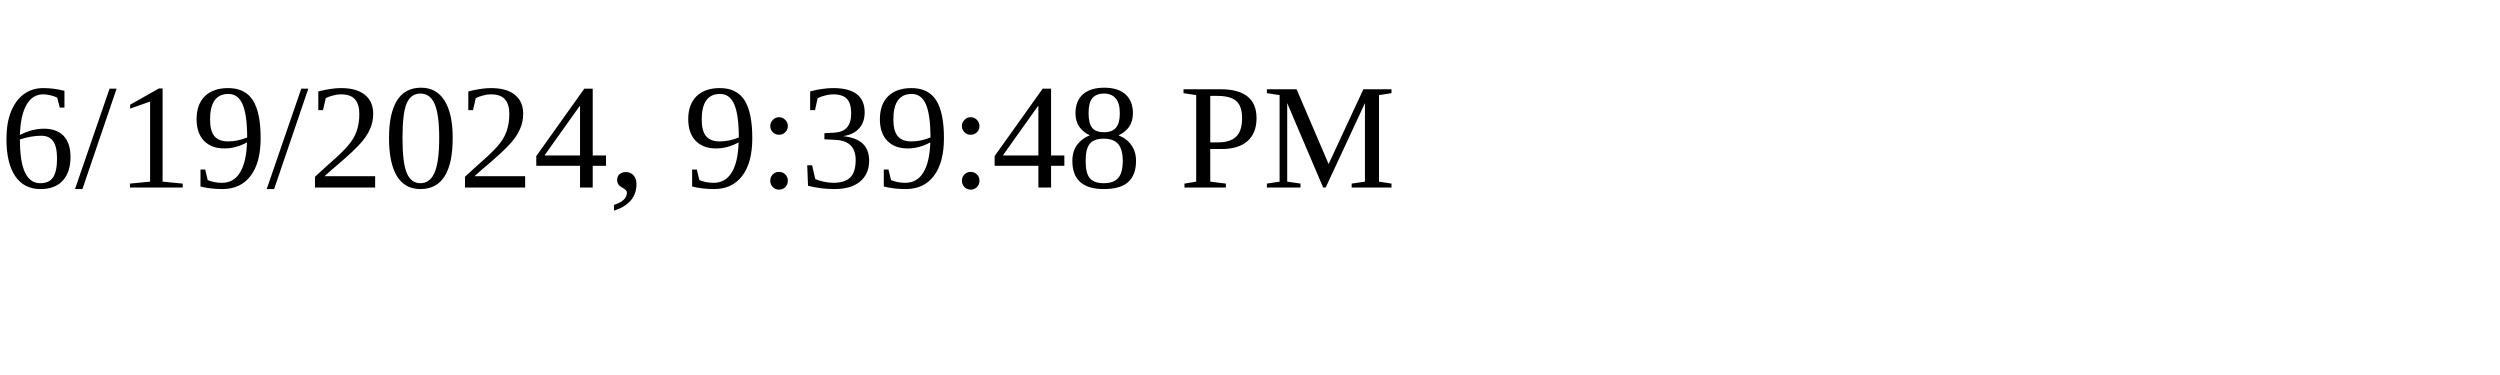
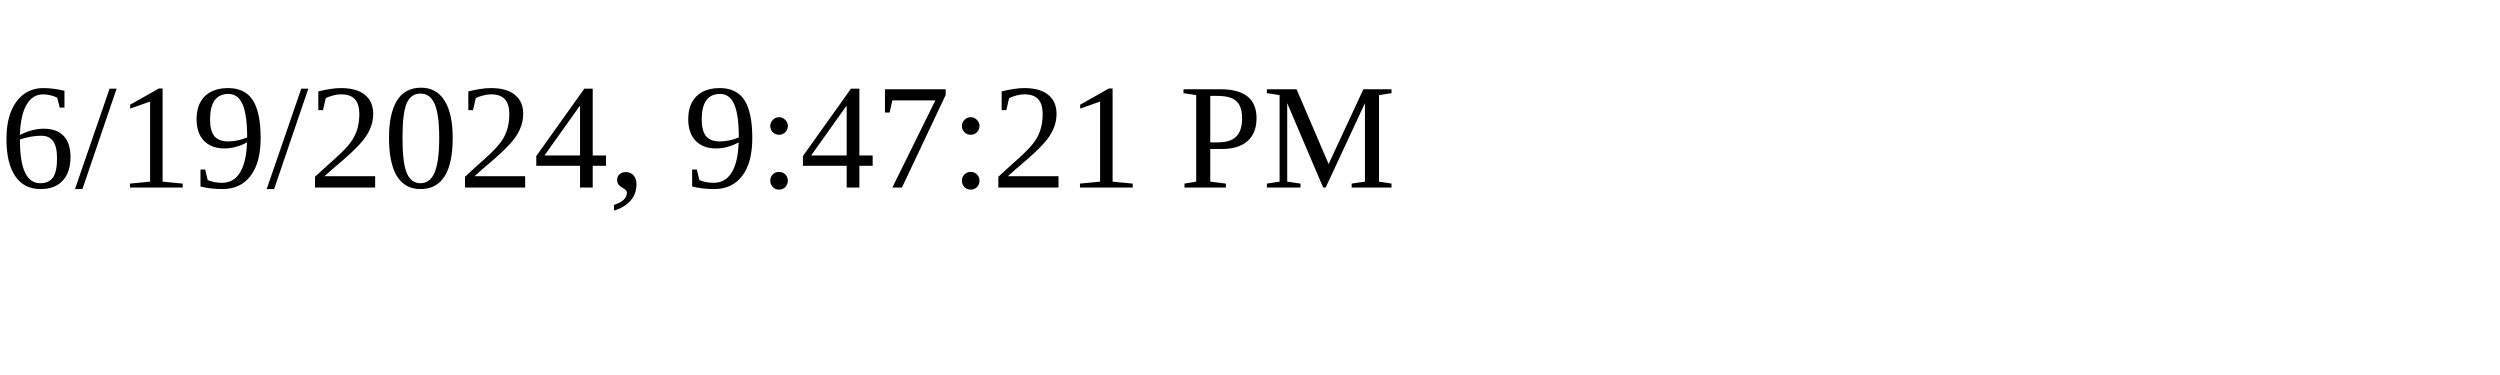
<svg xmlns="http://www.w3.org/2000/svg" height="30" width="200">
-   <text x="0" y="15">6/19/2024, 9:39:48 PM</text>
+   <text x="0" y="15">6/19/2024, 9:47:21 PM</text>
</svg>
